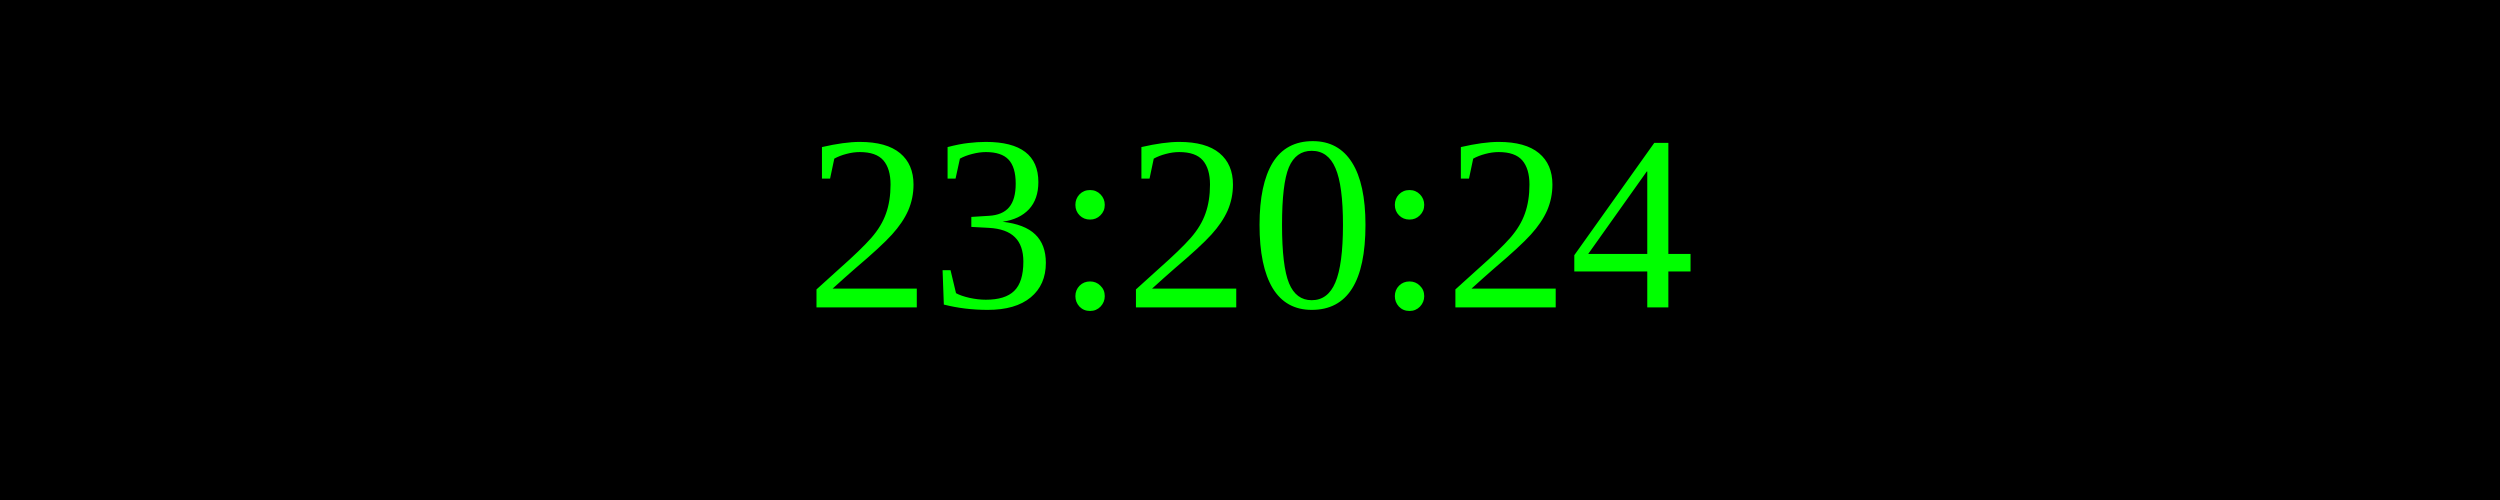
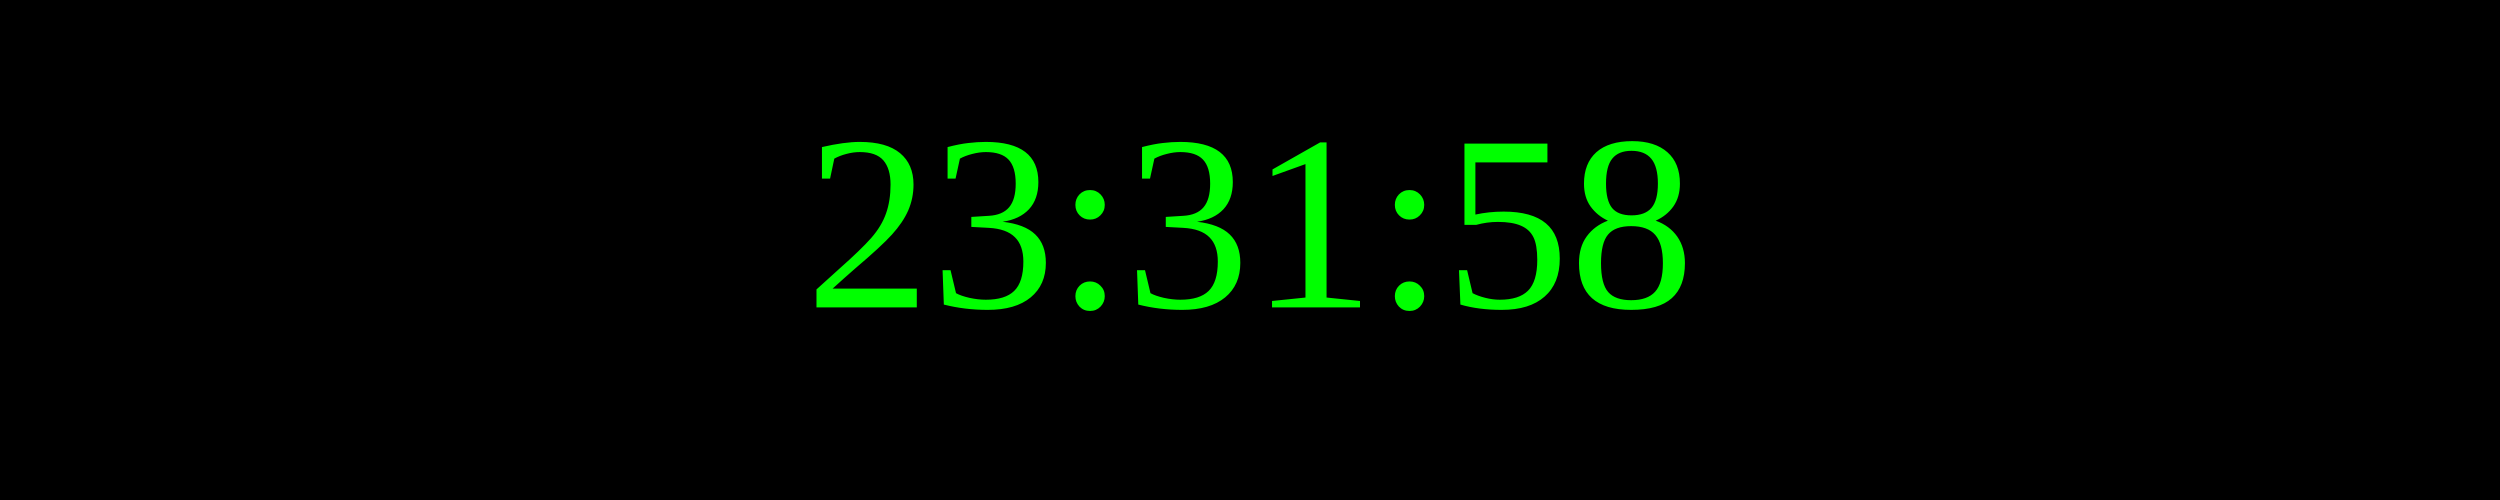
<svg xmlns="http://www.w3.org/2000/svg" width="250" height="50">
  <rect width="100%" height="100%" fill="black" />
  <text x="50%" y="50%" font-size="25" fill="lime" text-anchor="middle" dominant-baseline="middle">
- 23:20:24
+ 23:31:58
</text>
</svg>
